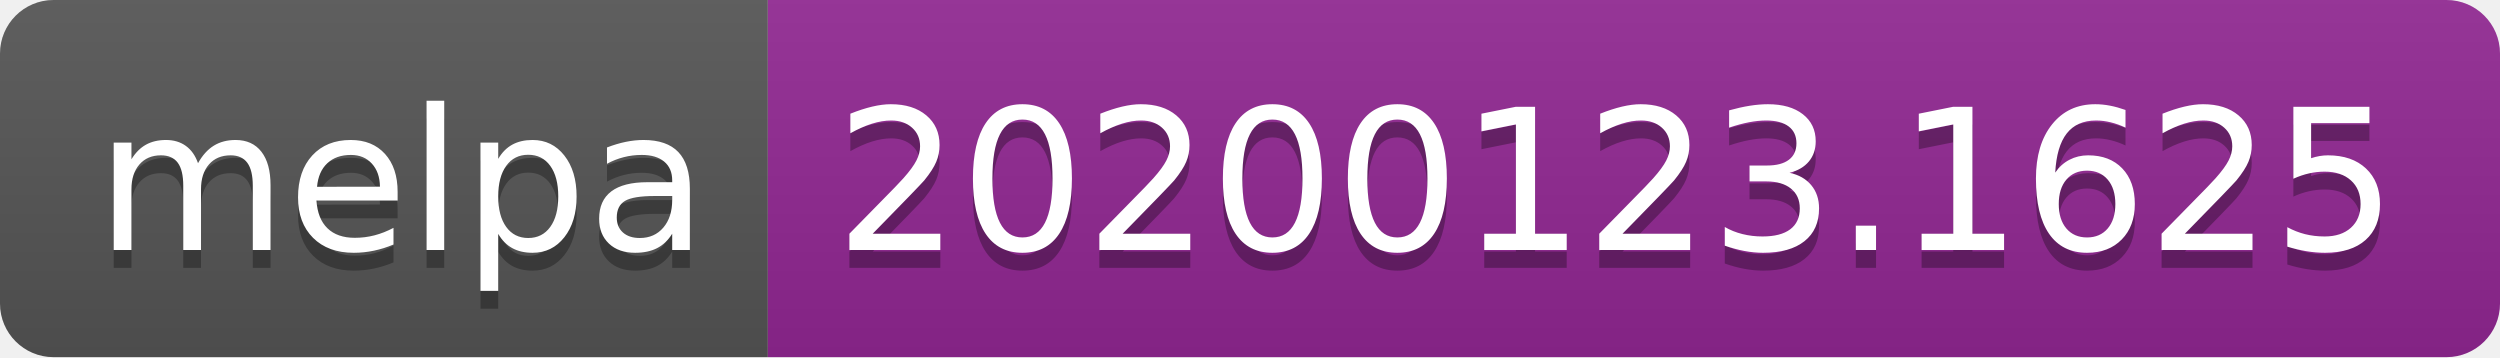
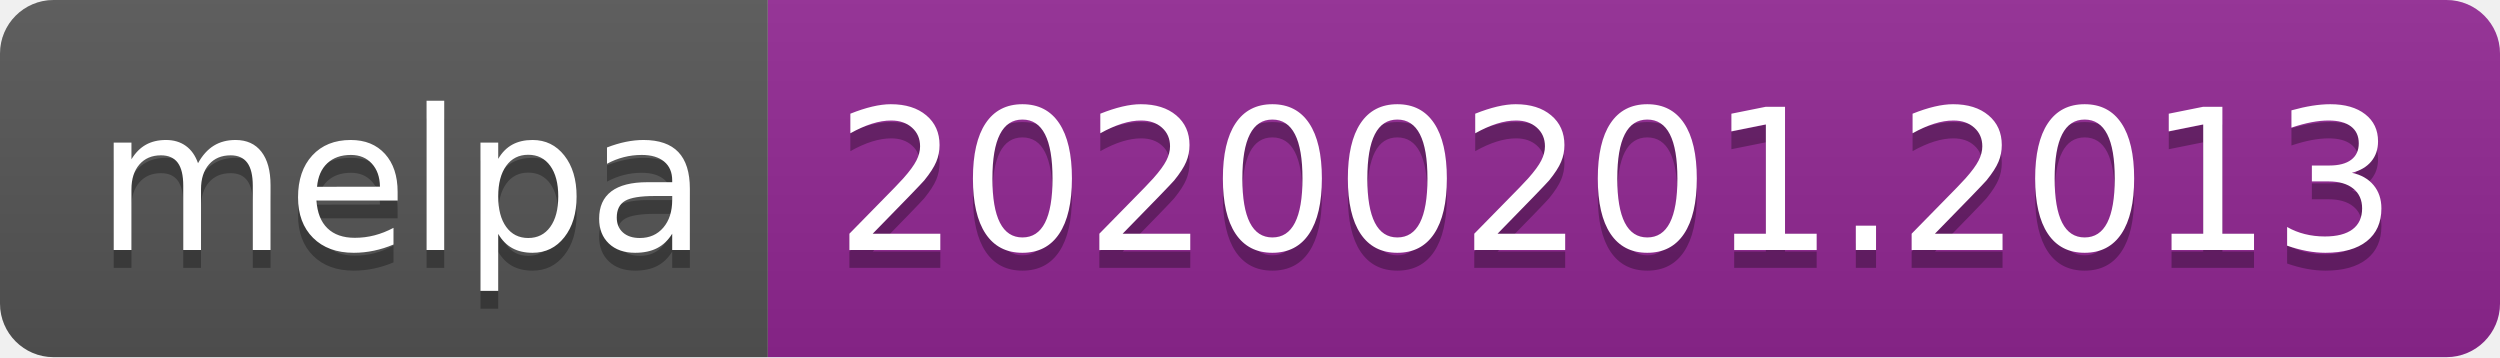
<svg xmlns="http://www.w3.org/2000/svg" width="140" height="20">
  <linearGradient id="b" x2="0" y2="100%">
    <stop offset="0" stop-color="#bbb" stop-opacity=".1" />
    <stop offset="1" stop-opacity=".1" />
  </linearGradient>
  <clipPath id="a">
    <rect width="140" height="20" rx="3" fill="#fff" />
  </clipPath>
  <g clip-path="url(#a)">
    <path fill="#555" d="M0 0h43v20H0z" />
    <path fill="#922793" d="M43 0h97v20H43z" />
    <path fill="url(#b)" d="M0 0h140v20H0z" />
  </g>
  <g fill="#fff" text-anchor="middle" font-family="DejaVu Sans,Verdana,Geneva,sans-serif" font-size="110">
    <text x="225" y="150" fill="#010101" fill-opacity=".3" transform="scale(.1)" textLength="330">melpa</text>
    <text x="225" y="140" transform="scale(.1)" textLength="330">melpa</text>
-     <text x="905" y="150" fill="#010101" fill-opacity=".3" transform="scale(.1)" textLength="870">20200123.1625</text>
-     <text x="905" y="140" transform="scale(.1)" textLength="870">20200123.1625</text>
+     <text x="905" y="150" fill="#010101" fill-opacity=".3" transform="scale(.1)" textLength="870">20200201.2013</text>
+     <text x="905" y="140" transform="scale(.1)" textLength="870">20200201.2013</text>
  </g>
</svg>
